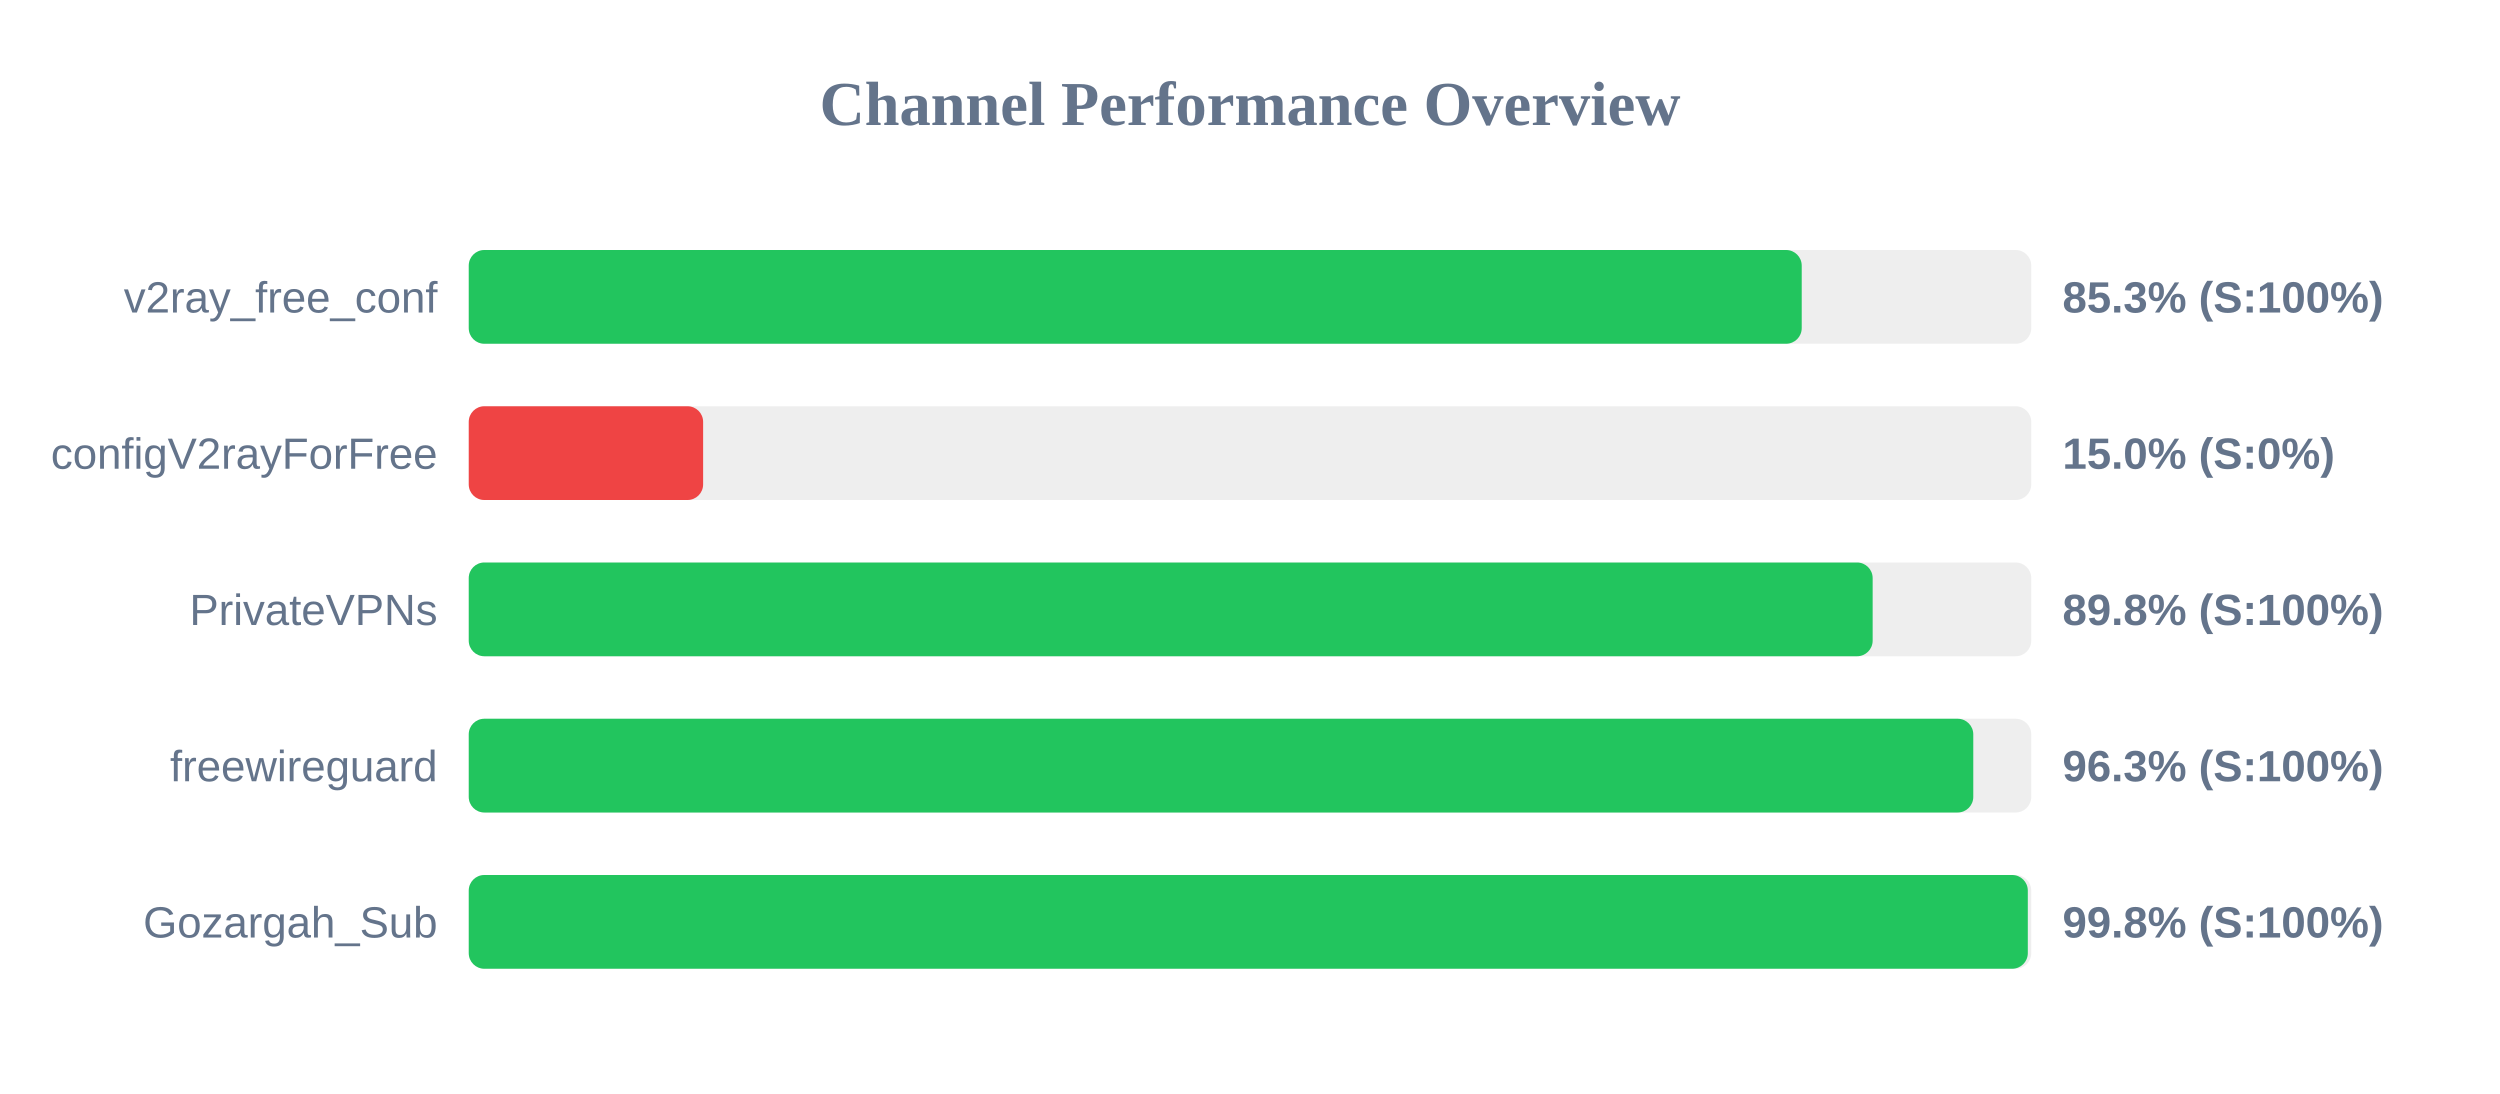
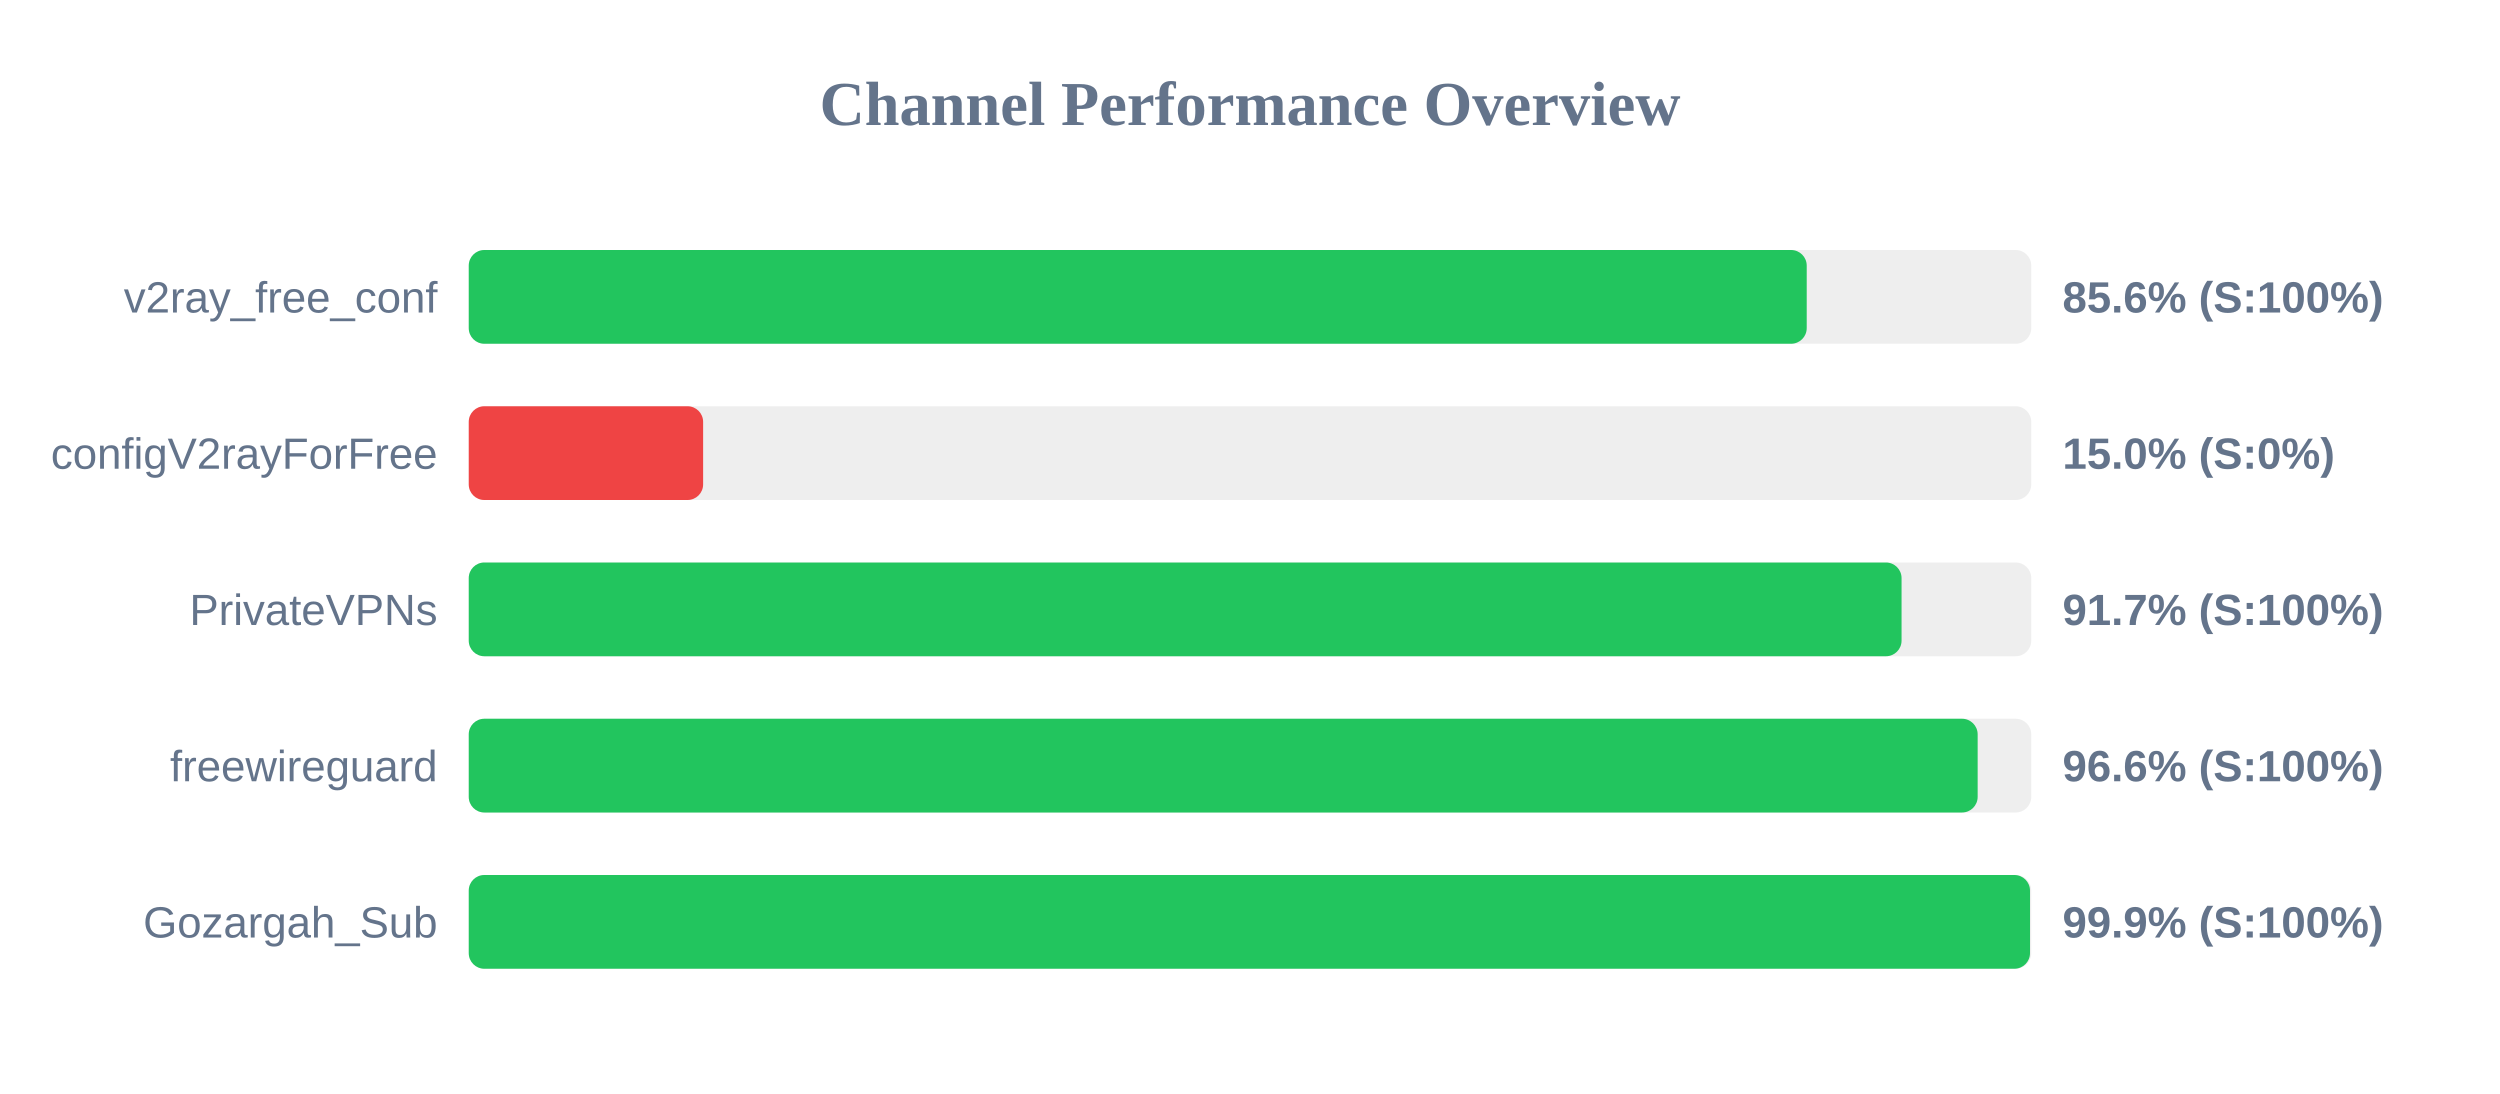
<svg xmlns="http://www.w3.org/2000/svg" width="800" height="350" version="1.1">
  <style>
        .row { font: 14px Arial; fill: #64748b; }
        .score { font: bold 14px Arial; fill: #64748b; }
    </style>
  <text x="400" y="40" text-anchor="middle" font-size="20px" font-weight="bold" fill="#64748b">Channel Performance Overview</text>
  <rect x="150" y="80" width="500" height="30" fill="#eee" rx="5" />
-   <rect x="150" y="80" width="426.55" height="30" fill="#22c55e" rx="5" />
+   <rect x="150" y="80" width="428.15" height="30" fill="#22c55e" rx="5" />
  <text x="140" y="100" text-anchor="end" class="row">v2ray_free_conf</text>
-   <text x="660" y="100" text-anchor="start" class="score">85.3% (S:100%)</text>
+   <text x="660" y="100" text-anchor="start" class="score">85.6% (S:100%)</text>
  <rect x="150" y="130" width="500" height="30" fill="#eee" rx="5" />
  <rect x="150" y="130" width="75.0" height="30" fill="#ef4444" rx="5" />
  <text x="140" y="150" text-anchor="end" class="row">configV2rayForFree</text>
  <text x="660" y="150" text-anchor="start" class="score">15.0% (S:0%)</text>
  <rect x="150" y="180" width="500" height="30" fill="#eee" rx="5" />
-   <rect x="150" y="180" width="449.25" height="30" fill="#22c55e" rx="5" />
+   <rect x="150" y="180" width="458.5" height="30" fill="#22c55e" rx="5" />
  <text x="140" y="200" text-anchor="end" class="row">PrivateVPNs</text>
-   <text x="660" y="200" text-anchor="start" class="score">89.8% (S:100%)</text>
+   <text x="660" y="200" text-anchor="start" class="score">91.7% (S:100%)</text>
  <rect x="150" y="230" width="500" height="30" fill="#eee" rx="5" />
-   <rect x="150" y="230" width="481.45" height="30" fill="#22c55e" rx="5" />
+   <rect x="150" y="230" width="482.85" height="30" fill="#22c55e" rx="5" />
  <text x="140" y="250" text-anchor="end" class="row">freewireguard</text>
-   <text x="660" y="250" text-anchor="start" class="score">96.3% (S:100%)</text>
+   <text x="660" y="250" text-anchor="start" class="score">96.6% (S:100%)</text>
  <rect x="150" y="280" width="500" height="30" fill="#eee" rx="5" />
-   <rect x="150" y="280" width="498.9" height="30" fill="#22c55e" rx="5" />
+   <rect x="150" y="280" width="499.6" height="30" fill="#22c55e" rx="5" />
  <text x="140" y="300" text-anchor="end" class="row">Gozargah_Sub</text>
-   <text x="660" y="300" text-anchor="start" class="score">99.8% (S:100%)</text>
+   <text x="660" y="300" text-anchor="start" class="score">99.9% (S:100%)</text>
</svg>
